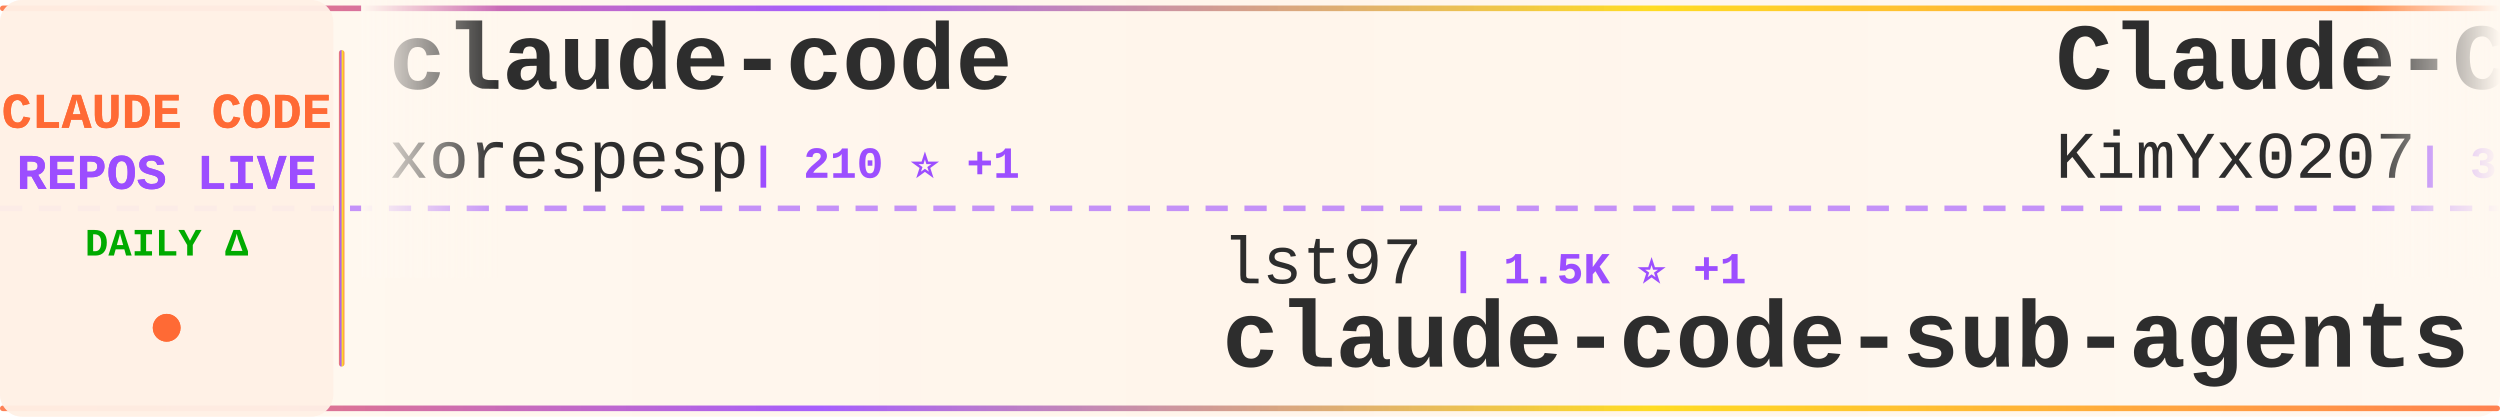
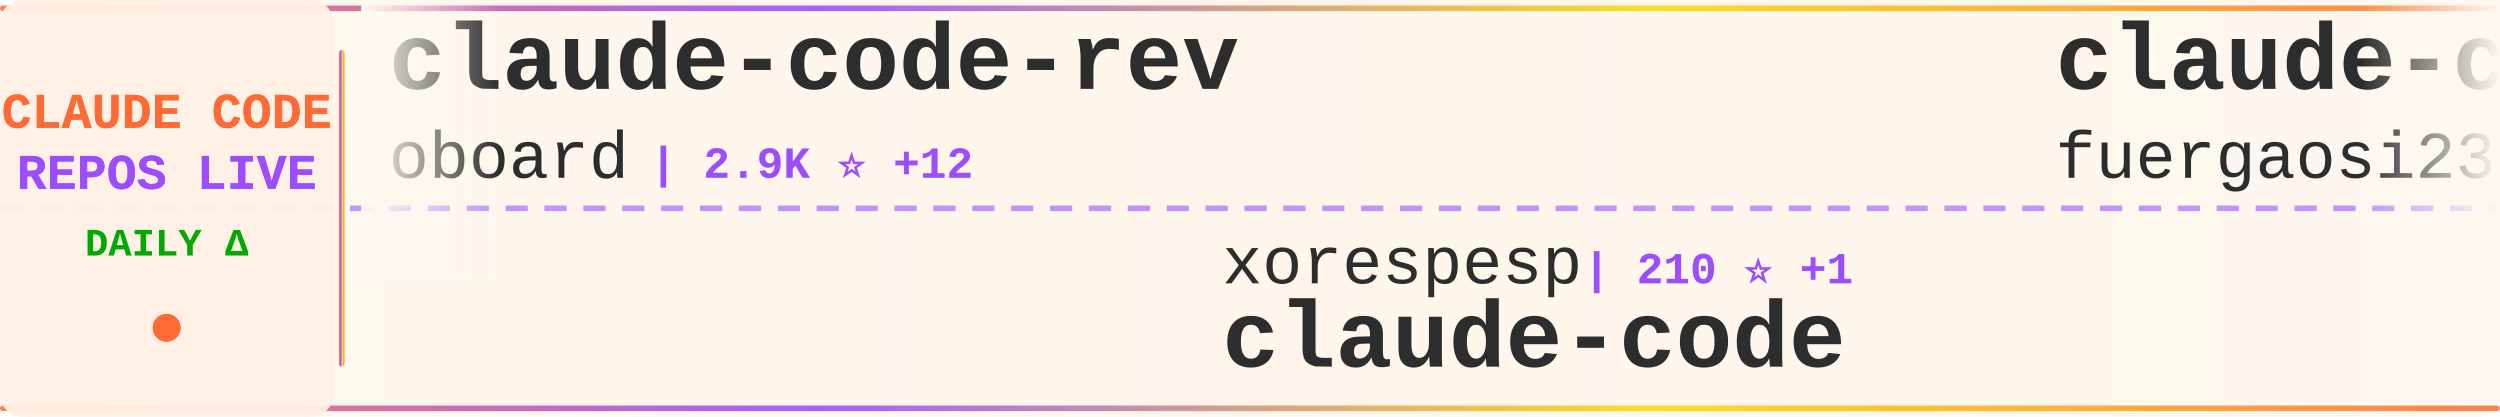
<svg xmlns="http://www.w3.org/2000/svg" width="900" height="150">
  <defs>
    <linearGradient id="tickerBg" x1="0%" y1="0%" x2="100%" y2="0%">
      <stop offset="0%" style="stop-color:#fff8f0;stop-opacity:0.98" />
      <stop offset="50%" style="stop-color:#fff5eb;stop-opacity:1" />
      <stop offset="100%" style="stop-color:#fff8f0;stop-opacity:0.98" />
    </linearGradient>
    <linearGradient id="borderGrad" x1="0%" y1="0%" x2="100%" y2="0%">
      <stop offset="0%" style="stop-color:#FF6B35;stop-opacity:0.85">
        <animate attributeName="stop-opacity" values="0.85;1;0.85" dur="2s" repeatCount="indefinite" />
      </stop>
      <stop offset="33%" style="stop-color:#9C4EFF;stop-opacity:0.9">
        <animate attributeName="stop-opacity" values="0.9;1;0.9" dur="2.2s" repeatCount="indefinite" />
      </stop>
      <stop offset="66%" style="stop-color:#FFD700;stop-opacity:0.85">
        <animate attributeName="stop-opacity" values="0.85;1;0.85" dur="1.8s" repeatCount="indefinite" />
      </stop>
      <stop offset="100%" style="stop-color:#FF6B35;stop-opacity:0.85">
        <animate attributeName="stop-opacity" values="0.85;1;0.85" dur="2s" repeatCount="indefinite" />
      </stop>
    </linearGradient>
    <filter id="textGlow">
      <feGaussianBlur stdDeviation="0.15" result="coloredBlur" />
      <feMerge>
        <feMergeNode in="coloredBlur" />
        <feMergeNode in="SourceGraphic" />
      </feMerge>
    </filter>
    <filter id="metricGlow">
      <feGaussianBlur stdDeviation="0.2" result="coloredBlur" />
      <feMerge>
        <feMergeNode in="coloredBlur" />
        <feMergeNode in="SourceGraphic" />
      </feMerge>
    </filter>
    <linearGradient id="leftFade" x1="0%" y1="0%" x2="100%" y2="0%">
      <stop offset="0%" style="stop-color:#fff8f0;stop-opacity:1" />
      <stop offset="100%" style="stop-color:#fff8f0;stop-opacity:0" />
    </linearGradient>
    <linearGradient id="rightFade" x1="0%" y1="0%" x2="100%" y2="0%">
      <stop offset="0%" style="stop-color:#fff8f0;stop-opacity:0" />
      <stop offset="100%" style="stop-color:#fff8f0;stop-opacity:1" />
    </linearGradient>
  </defs>
  <rect width="900" height="150" fill="url(#tickerBg)" rx="8" />
  <rect x="0" y="2" width="900" height="2" fill="url(#borderGrad)" rx="1" />
  <rect x="0" y="146" width="900" height="2" fill="url(#borderGrad)" rx="1" />
  <line x1="0" y1="75" x2="900" y2="75" stroke="#9C4EFF" stroke-width="2" stroke-dasharray="8 6" opacity="0.6" />
  <rect x="0" y="0" width="120" height="150" fill="#fff0e6" opacity="0.95" rx="8" />
  <text x="60" y="46" font-family="'Courier New', monospace" font-size="18" font-weight="bold" fill="#FF6B35" text-anchor="middle" filter="url(#textGlow)">
    CLAUDE CODE
  </text>
  <text x="60" y="68" font-family="'Courier New', monospace" font-size="18" font-weight="bold" fill="#9C4EFF" text-anchor="middle" filter="url(#textGlow)">
    REPOS LIVE
  </text>
  <text x="60" y="92" font-family="'Courier New', monospace" font-size="14" font-weight="bold" fill="#00aa00" text-anchor="middle">
    DAILY Δ
  </text>
  <circle cx="60" cy="118" r="5" fill="#FF6B35" filter="url(#metricGlow)">
    <animate attributeName="r" values="4;6;4" dur="1.5s" repeatCount="indefinite" />
    <animate attributeName="opacity" values="0.6;1;0.6" dur="1.5s" repeatCount="indefinite" />
  </circle>
  <rect x="122" y="18" width="2" height="114" fill="url(#borderGrad)" rx="1" />
  <clipPath id="tickerClip">
    <rect x="130" y="0" width="770" height="150" />
  </clipPath>
  <g clip-path="url(#tickerClip)">
    <g id="tickerItems">
      <animateTransform attributeName="transform" attributeType="XML" type="translate" from="0 0" to="-3000 0" dur="54s" repeatCount="indefinite" />
      <g transform="translate(0, 0)">
-         <text x="140" y="32" font-family="'Courier New', monospace" font-size="34" font-weight="bold" fill="#2d2d2d">claude-code</text>
-         <text x="140" y="64" font-family="'Courier New', monospace" font-size="24" font-weight="normal" fill="#2d2d2d" opacity="1.0">xorespesp</text>
-         <text x="270" y="64" font-family="'Courier New', monospace" font-size="16" font-weight="bold" fill="#9C4EFF"> | 210 ⭐ +1</text>
+         <text x="140" y="32" font-family="'Courier New', monospace" font-size="34" font-weight="bold" fill="#2d2d2d">claude-code-rev</text>
+         <text x="140" y="64" font-family="'Courier New', monospace" font-size="24" font-weight="normal" fill="#2d2d2d" opacity="1.0">oboard</text>
+         <text x="234" y="64" font-family="'Courier New', monospace" font-size="16" font-weight="bold" fill="#9C4EFF"> | 2.9K ⭐ +12</text>
      </g>
      <g transform="translate(300, 0)">
-         <text x="140" y="102" font-family="'Courier New', monospace" font-size="24" font-weight="normal" fill="#2d2d2d" opacity="1.0">lst97</text>
-         <text x="222" y="102" font-family="'Courier New', monospace" font-size="16" font-weight="bold" fill="#9C4EFF"> | 1.5K ⭐ +1</text>
-         <text x="140" y="132" font-family="'Courier New', monospace" font-size="34" font-weight="bold" fill="#2d2d2d">claude-code-sub-agents</text>
+         <text x="140" y="102" font-family="'Courier New', monospace" font-size="24" font-weight="normal" fill="#2d2d2d" opacity="1.0">xorespesp</text>
+         <text x="270" y="102" font-family="'Courier New', monospace" font-size="16" font-weight="bold" fill="#9C4EFF"> | 210 ⭐ +1</text>
+         <text x="140" y="132" font-family="'Courier New', monospace" font-size="34" font-weight="bold" fill="#2d2d2d">claude-code</text>
      </g>
      <g transform="translate(600, 0)">
-         <text x="140" y="32" font-family="'Courier New', monospace" font-size="34" font-weight="bold" fill="#2d2d2d">Claude-Code-x-OpenClaw-G...</text>
-         <text x="140" y="64" font-family="'Courier New', monospace" font-size="24" font-weight="normal" fill="#2d2d2d" opacity="1.0">KimYx0207</text>
-         <text x="270" y="64" font-family="'Courier New', monospace" font-size="16" font-weight="bold" fill="#9C4EFF"> | 3.2K ⭐ +20</text>
+         <text x="140" y="32" font-family="'Courier New', monospace" font-size="34" font-weight="bold" fill="#2d2d2d">claude-code-proxy</text>
+         <text x="140" y="64" font-family="'Courier New', monospace" font-size="24" font-weight="normal" fill="#2d2d2d" opacity="1.0">fuergaosi233</text>
+         <text x="306" y="64" font-family="'Courier New', monospace" font-size="16" font-weight="bold" fill="#9C4EFF"> | 2.4K ⭐ +5</text>
      </g>
      <g transform="translate(900, 0)">
-         <text x="140" y="102" font-family="'Courier New', monospace" font-size="24" font-weight="normal" fill="#2d2d2d" opacity="1.0">LING71671</text>
-         <text x="270" y="102" font-family="'Courier New', monospace" font-size="16" font-weight="bold" fill="#9C4EFF"> | 720 ⭐ +11</text>
-         <text x="140" y="132" font-family="'Courier New', monospace" font-size="34" font-weight="bold" fill="#2d2d2d">Open-ClaudeCode</text>
+         <text x="140" y="102" font-family="'Courier New', monospace" font-size="24" font-weight="normal" fill="#2d2d2d" opacity="1.0">OneRedOak</text>
+         <text x="270" y="102" font-family="'Courier New', monospace" font-size="16" font-weight="bold" fill="#9C4EFF"> | 3.8K ⭐ +1</text>
+         <text x="140" y="132" font-family="'Courier New', monospace" font-size="34" font-weight="bold" fill="#2d2d2d">claude-code-workflows</text>
      </g>
      <g transform="translate(1200, 0)">
-         <text x="140" y="32" font-family="'Courier New', monospace" font-size="34" font-weight="bold" fill="#2d2d2d">claude-code-reverse</text>
-         <text x="140" y="64" font-family="'Courier New', monospace" font-size="24" font-weight="normal" fill="#2d2d2d" opacity="1.0">Yuyz0112</text>
-         <text x="258" y="64" font-family="'Courier New', monospace" font-size="16" font-weight="bold" fill="#9C4EFF"> | 2.3K ⭐ +1</text>
+         <text x="140" y="32" font-family="'Courier New', monospace" font-size="34" font-weight="bold" fill="#2d2d2d">claude-code-guide</text>
+         <text x="140" y="64" font-family="'Courier New', monospace" font-size="24" font-weight="normal" fill="#2d2d2d" opacity="1.0">zebbern</text>
+         <text x="246" y="64" font-family="'Courier New', monospace" font-size="16" font-weight="bold" fill="#9C4EFF"> | 3.9K ⭐ +3</text>
      </g>
      <g transform="translate(1500, 0)">
-         <text x="140" y="102" font-family="'Courier New', monospace" font-size="24" font-weight="normal" fill="#2d2d2d" opacity="1.0">guanshan</text>
-         <text x="258" y="102" font-family="'Courier New', monospace" font-size="16" font-weight="bold" fill="#9C4EFF"> | 54 ⭐</text>
-         <text x="140" y="132" font-family="'Courier New', monospace" font-size="34" font-weight="bold" fill="#2d2d2d">ClaudeCode</text>
+         <text x="140" y="102" font-family="'Courier New', monospace" font-size="24" font-weight="normal" fill="#2d2d2d" opacity="1.0">disler</text>
+         <text x="234" y="102" font-family="'Courier New', monospace" font-size="16" font-weight="bold" fill="#9C4EFF"> | 3.5K ⭐ +9</text>
+         <text x="140" y="132" font-family="'Courier New', monospace" font-size="34" font-weight="bold" fill="#2d2d2d">claude-code-hooks-master...</text>
      </g>
      <g transform="translate(1800, 0)">
-         <text x="140" y="32" font-family="'Courier New', monospace" font-size="34" font-weight="bold" fill="#2d2d2d">Auto-claude-code-researc...</text>
-         <text x="140" y="64" font-family="'Courier New', monospace" font-size="24" font-weight="normal" fill="#2d2d2d" opacity="1.0">wanshuiyin</text>
-         <text x="282" y="64" font-family="'Courier New', monospace" font-size="16" font-weight="bold" fill="#9C4EFF"> | 6.2K ⭐ +81</text>
+         <text x="140" y="32" font-family="'Courier New', monospace" font-size="34" font-weight="bold" fill="#2d2d2d">Claude-Code-Game-Studios</text>
+         <text x="140" y="64" font-family="'Courier New', monospace" font-size="24" font-weight="normal" fill="#2d2d2d" opacity="1.0">Donchitos</text>
+         <text x="270" y="64" font-family="'Courier New', monospace" font-size="16" font-weight="bold" fill="#9C4EFF"> | 8.6K ⭐ +76</text>
      </g>
      <g transform="translate(2100, 0)">
-         <text x="140" y="102" font-family="'Courier New', monospace" font-size="24" font-weight="normal" fill="#2d2d2d" opacity="1.0">Maciek-roboblog</text>
-         <text x="342" y="102" font-family="'Courier New', monospace" font-size="16" font-weight="bold" fill="#9C4EFF"> | 7.5K ⭐ +16</text>
-         <text x="140" y="132" font-family="'Courier New', monospace" font-size="34" font-weight="bold" fill="#2d2d2d">Claude-Code-Usage-Monito...</text>
+         <text x="140" y="102" font-family="'Courier New', monospace" font-size="24" font-weight="normal" fill="#2d2d2d" opacity="1.0">luongnv89</text>
+         <text x="270" y="102" font-family="'Courier New', monospace" font-size="16" font-weight="bold" fill="#9C4EFF"> | 25.1K ⭐ +539</text>
+         <text x="140" y="132" font-family="'Courier New', monospace" font-size="34" font-weight="bold" fill="#2d2d2d">claude-howto</text>
      </g>
      <g transform="translate(2400, 0)">
-         <text x="140" y="32" font-family="'Courier New', monospace" font-size="34" font-weight="bold" fill="#2d2d2d">claude-code-pm-course</text>
-         <text x="140" y="64" font-family="'Courier New', monospace" font-size="24" font-weight="normal" fill="#2d2d2d" opacity="1.0">carlvellotti</text>
-         <text x="306" y="64" font-family="'Courier New', monospace" font-size="16" font-weight="bold" fill="#9C4EFF"> | 1.8K ⭐ +14</text>
+         <text x="140" y="32" font-family="'Courier New', monospace" font-size="34" font-weight="bold" fill="#2d2d2d">Claude-Code-Usage-Monito...</text>
+         <text x="140" y="64" font-family="'Courier New', monospace" font-size="24" font-weight="normal" fill="#2d2d2d" opacity="1.0">Maciek-roboblog</text>
+         <text x="342" y="64" font-family="'Courier New', monospace" font-size="16" font-weight="bold" fill="#9C4EFF"> | 7.5K ⭐ +18</text>
      </g>
      <g transform="translate(2700, 0)">
-         <text x="140" y="102" font-family="'Courier New', monospace" font-size="24" font-weight="normal" fill="#2d2d2d" opacity="1.0">musistudio</text>
-         <text x="282" y="102" font-family="'Courier New', monospace" font-size="16" font-weight="bold" fill="#9C4EFF"> | 32.0K ⭐ +51</text>
-         <text x="140" y="132" font-family="'Courier New', monospace" font-size="34" font-weight="bold" fill="#2d2d2d">claude-code-router</text>
+         <text x="140" y="102" font-family="'Courier New', monospace" font-size="24" font-weight="normal" fill="#2d2d2d" opacity="1.0">qwibitai</text>
+         <text x="258" y="102" font-family="'Courier New', monospace" font-size="16" font-weight="bold" fill="#9C4EFF"> | 27.1K ⭐ +72</text>
+         <text x="140" y="132" font-family="'Courier New', monospace" font-size="34" font-weight="bold" fill="#2d2d2d">nanoclaw</text>
      </g>
      <g transform="translate(3000, 0)">
-         <text x="140" y="32" font-family="'Courier New', monospace" font-size="34" font-weight="bold" fill="#2d2d2d">claude-code</text>
-         <text x="140" y="64" font-family="'Courier New', monospace" font-size="24" font-weight="normal" fill="#2d2d2d" opacity="1.0">xorespesp</text>
-         <text x="270" y="64" font-family="'Courier New', monospace" font-size="16" font-weight="bold" fill="#9C4EFF"> | 210 ⭐ +1</text>
+         <text x="140" y="32" font-family="'Courier New', monospace" font-size="34" font-weight="bold" fill="#2d2d2d">claude-code-rev</text>
+         <text x="140" y="64" font-family="'Courier New', monospace" font-size="24" font-weight="normal" fill="#2d2d2d" opacity="1.0">oboard</text>
+         <text x="234" y="64" font-family="'Courier New', monospace" font-size="16" font-weight="bold" fill="#9C4EFF"> | 2.9K ⭐ +12</text>
      </g>
      <g transform="translate(3300, 0)">
-         <text x="140" y="102" font-family="'Courier New', monospace" font-size="24" font-weight="normal" fill="#2d2d2d" opacity="1.0">lst97</text>
-         <text x="222" y="102" font-family="'Courier New', monospace" font-size="16" font-weight="bold" fill="#9C4EFF"> | 1.5K ⭐ +1</text>
-         <text x="140" y="132" font-family="'Courier New', monospace" font-size="34" font-weight="bold" fill="#2d2d2d">claude-code-sub-agents</text>
+         <text x="140" y="102" font-family="'Courier New', monospace" font-size="24" font-weight="normal" fill="#2d2d2d" opacity="1.0">xorespesp</text>
+         <text x="270" y="102" font-family="'Courier New', monospace" font-size="16" font-weight="bold" fill="#9C4EFF"> | 210 ⭐ +1</text>
+         <text x="140" y="132" font-family="'Courier New', monospace" font-size="34" font-weight="bold" fill="#2d2d2d">claude-code</text>
      </g>
      <g transform="translate(3600, 0)">
-         <text x="140" y="32" font-family="'Courier New', monospace" font-size="34" font-weight="bold" fill="#2d2d2d">Claude-Code-x-OpenClaw-G...</text>
-         <text x="140" y="64" font-family="'Courier New', monospace" font-size="24" font-weight="normal" fill="#2d2d2d" opacity="1.0">KimYx0207</text>
-         <text x="270" y="64" font-family="'Courier New', monospace" font-size="16" font-weight="bold" fill="#9C4EFF"> | 3.2K ⭐ +20</text>
+         <text x="140" y="32" font-family="'Courier New', monospace" font-size="34" font-weight="bold" fill="#2d2d2d">claude-code-proxy</text>
+         <text x="140" y="64" font-family="'Courier New', monospace" font-size="24" font-weight="normal" fill="#2d2d2d" opacity="1.0">fuergaosi233</text>
+         <text x="306" y="64" font-family="'Courier New', monospace" font-size="16" font-weight="bold" fill="#9C4EFF"> | 2.4K ⭐ +5</text>
      </g>
      <g transform="translate(3900, 0)">
-         <text x="140" y="102" font-family="'Courier New', monospace" font-size="24" font-weight="normal" fill="#2d2d2d" opacity="1.0">LING71671</text>
-         <text x="270" y="102" font-family="'Courier New', monospace" font-size="16" font-weight="bold" fill="#9C4EFF"> | 720 ⭐ +11</text>
-         <text x="140" y="132" font-family="'Courier New', monospace" font-size="34" font-weight="bold" fill="#2d2d2d">Open-ClaudeCode</text>
+         <text x="140" y="102" font-family="'Courier New', monospace" font-size="24" font-weight="normal" fill="#2d2d2d" opacity="1.0">OneRedOak</text>
+         <text x="270" y="102" font-family="'Courier New', monospace" font-size="16" font-weight="bold" fill="#9C4EFF"> | 3.8K ⭐ +1</text>
+         <text x="140" y="132" font-family="'Courier New', monospace" font-size="34" font-weight="bold" fill="#2d2d2d">claude-code-workflows</text>
      </g>
    </g>
  </g>
  <rect x="130" y="0" width="50" height="100" fill="url(#leftFade)" />
  <rect x="850" y="0" width="50" height="100" fill="url(#rightFade)" />
</svg>
